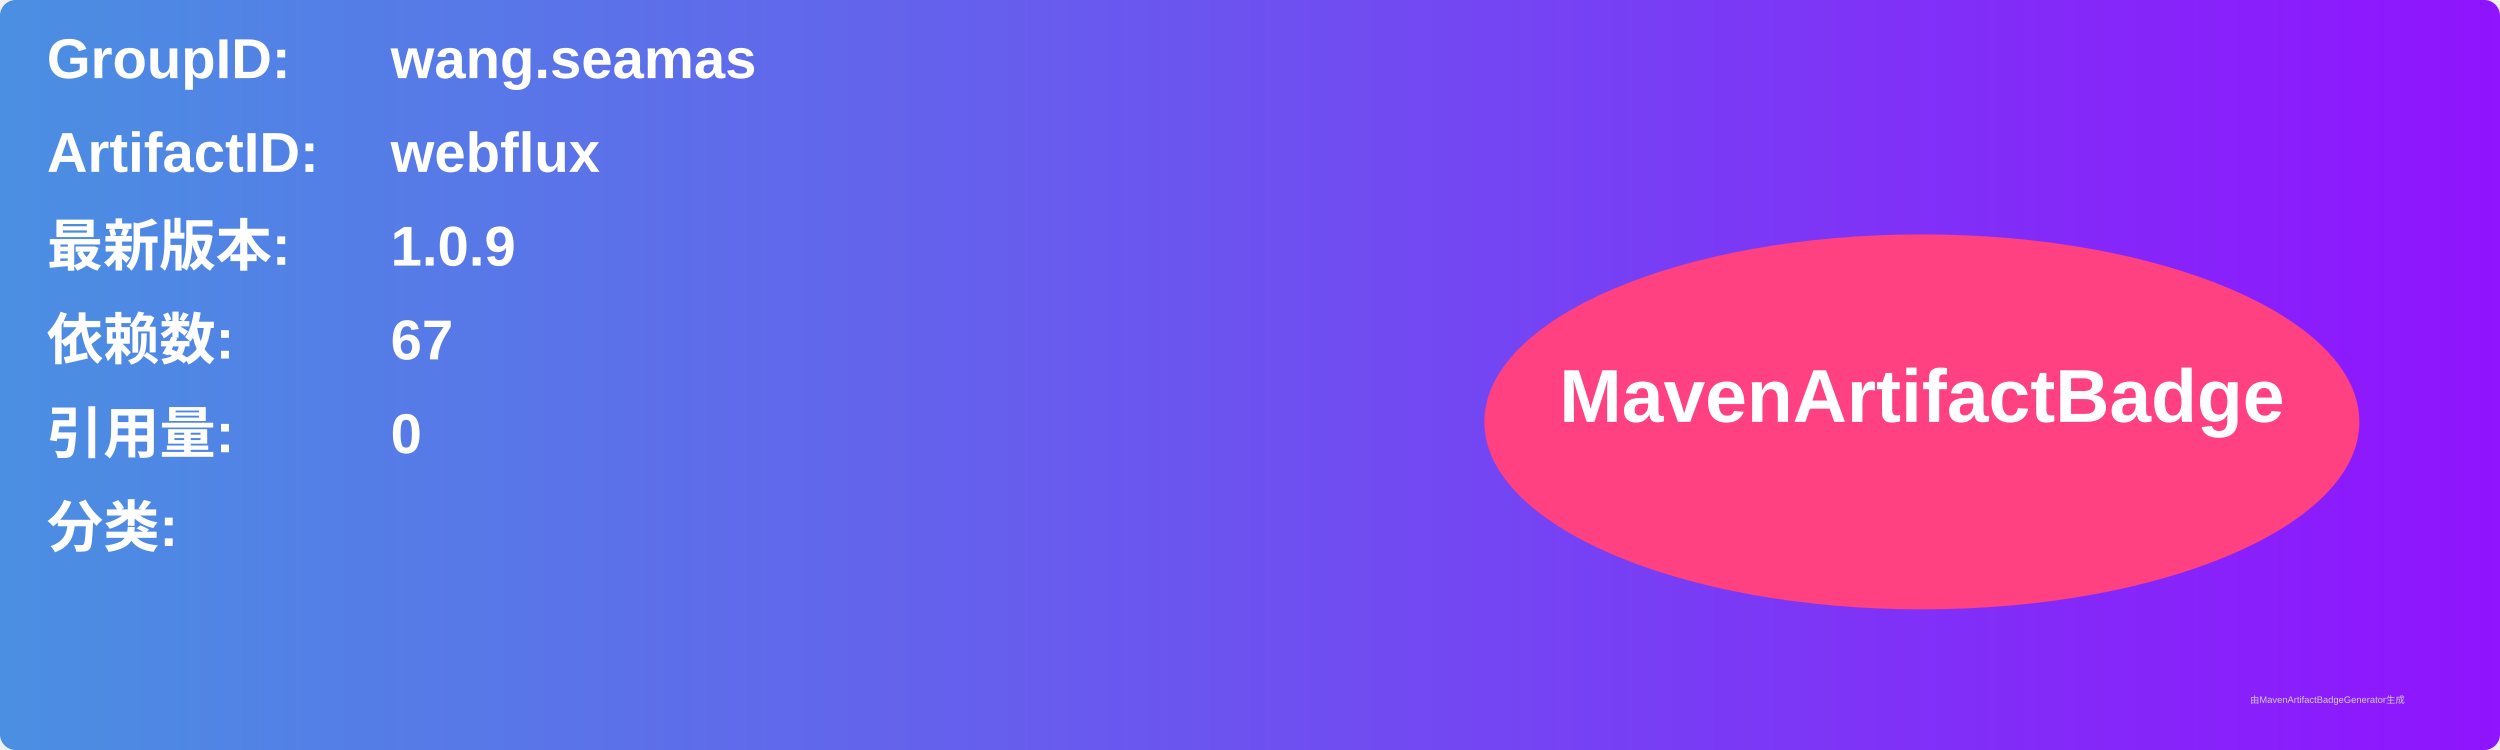
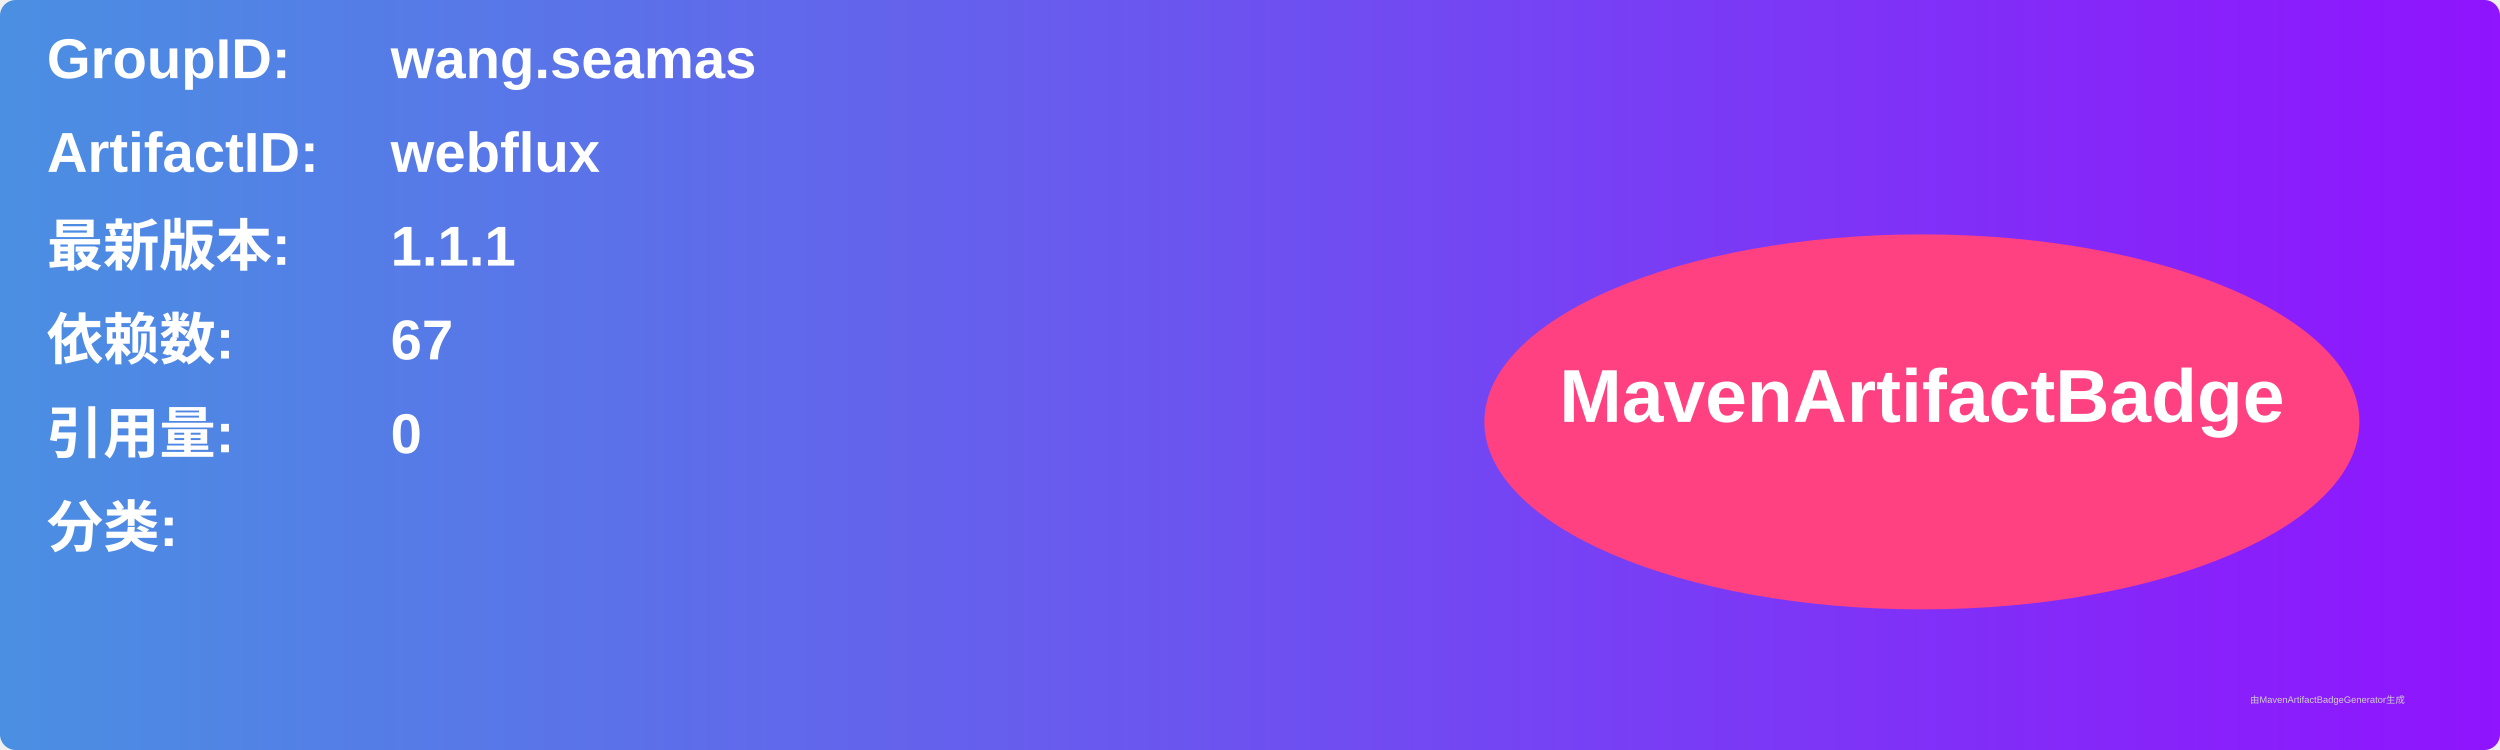
<svg xmlns="http://www.w3.org/2000/svg" width="800" height="240" viewBox="0 0 800 240">
  <linearGradient id="grad" x1="0%" y1="0%" x2="100%" y2="0%">
    <stop offset="0%" stop-color="#4a90e2" />
    <stop offset="100%" stop-color="#9013fe" />
  </linearGradient>
  <rect width="100%" height="100%" rx="5" ry="5" fill="url(#grad)" />
  <g transform="translate(15, 15)">
    <text x="0" y="10" font-family="Arial" font-size="18" fill="white" font-weight="bold" width="260">GroupID:</text>
    <text x="110" y="10" font-family="Arial" font-size="18" fill="white" font-weight="bold" width="460">wang.seamas</text>
    <text x="0" y="40" font-family="Arial" font-size="18" fill="white" font-weight="bold" width="260">ArtifactID:</text>
    <text x="110" y="40" font-family="Arial" font-size="18" fill="white" font-weight="bold" width="460">webflux</text>
    <text x="0" y="70" font-family="Arial" font-size="18" fill="white" font-weight="bold">最新版本:</text>
    <text x="110" y="70" font-family="Arial" font-size="18" fill="white" font-weight="bold">
-       <tspan font-weight="bold">1.0.9</tspan>
+       <tspan font-weight="bold">1.1.1</tspan>
    </text>
    <text x="0" y="100" font-family="Arial" font-size="18" fill="white" font-weight="bold">依赖数: </text>
    <text x="110" y="100" font-family="Arial" font-size="18" fill="white">
      <tspan font-weight="bold">67</tspan>
    </text>
    <text x="0" y="130" font-family="Arial" font-size="18" fill="white" font-weight="bold">引用量: </text>
    <text x="110" y="130" font-family="Arial" font-size="18" fill="white">
      <tspan font-weight="bold">0</tspan>
    </text>
    <text x="0" y="160" font-family="Arial" font-size="18" fill="white" font-weight="bold">分类:</text>
    <text x="10" y="190" font-family="Arial" font-size="10" fill="white">
      <tspan font-weight="bold" />
    </text>
    <ellipse cx="600" cy="120" rx="140" ry="60" fill="#ff4081" />
    <text x="600" y="120" text-anchor="middle" font-family="Arial" font-size="24" fill="white" font-weight="bold">MavenArtifactBadge</text>
  </g>
  <text x="720" y="225" font-family="Arial" font-size="3" fill="#d0d0d0">由MavenArtifactBadgeGenerator生成</text>
</svg>
